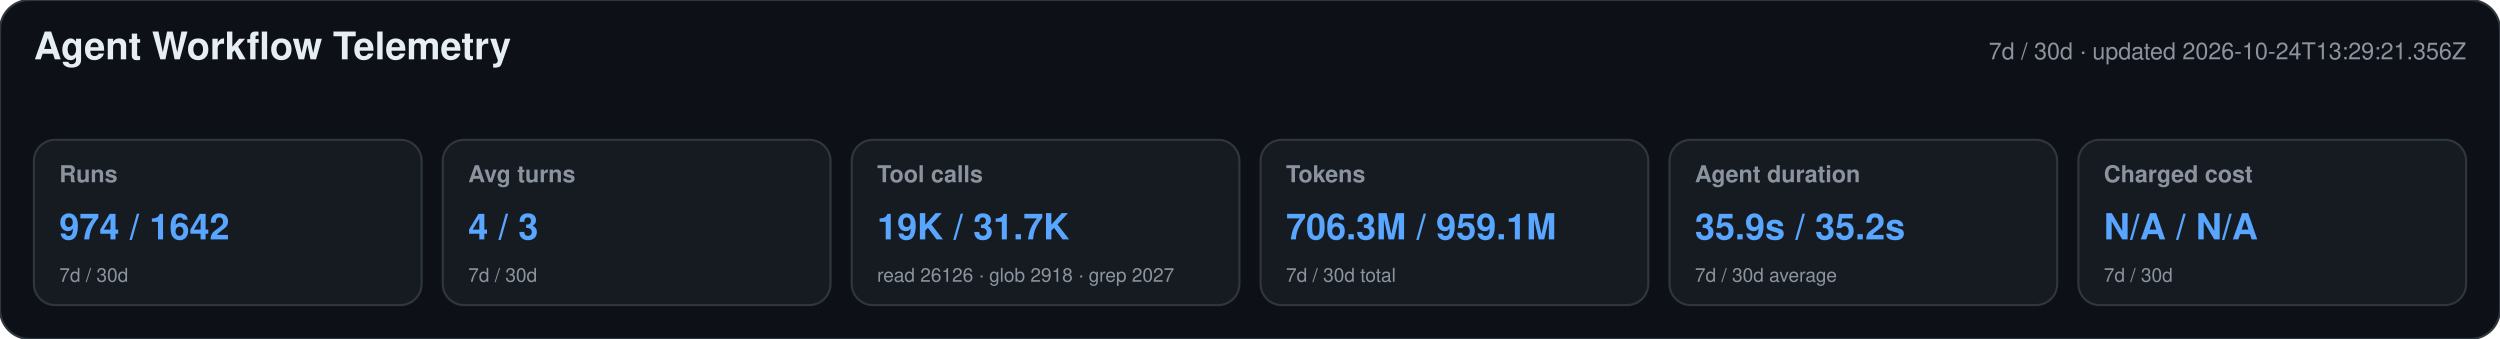
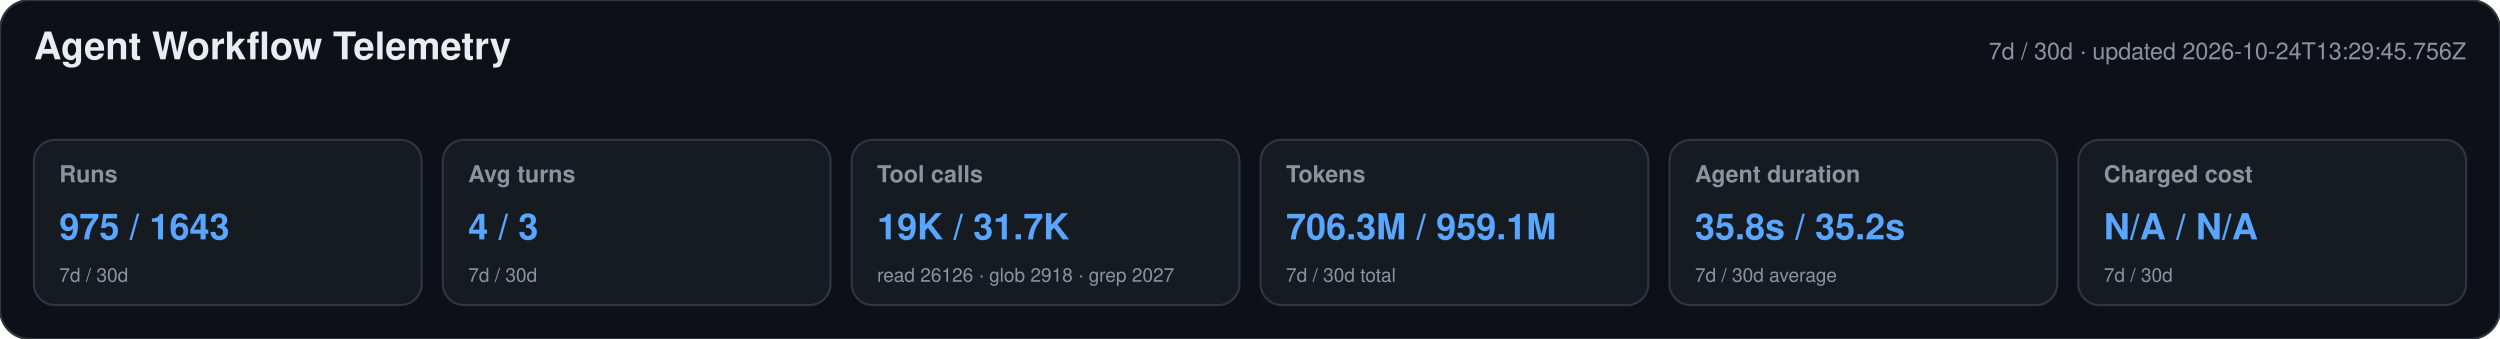
<svg xmlns="http://www.w3.org/2000/svg" width="1180" height="160" viewBox="0 0 1180 160" role="img" aria-labelledby="title desc">
  <style>text{font-family:-apple-system,BlinkMacSystemFont,"Segoe UI",Helvetica,Arial,sans-serif}.heading{font-size:18px;font-weight:650;fill:#e6edf3}.meta,.label,.secondary{fill:#8b949e}.meta,.label{font-size:11px}.label{font-weight:600}.primary{font-size:17px;font-weight:700;fill:#58a6ff}.secondary{font-size:9px}</style>
  <rect width="1180" height="160" rx="14" fill="#0d1117" stroke="#30363d" />
  <text x="16" y="28" class="heading">Agent Workflow Telemetry</text>
-   <text x="1164" y="28" text-anchor="end" class="meta">7d / 30d · updated 2026-10-24T13:29:21.356Z</text>
+   <text x="1164" y="28" text-anchor="end" class="meta">7d / 30d · updated 2026-10-24T13:29:45.756Z</text>
  <g>
    <rect x="16" y="66" width="183" height="78" rx="10" fill="#161b22" stroke="#30363d" />
    <text x="28" y="86" class="label">Runs</text>
-     <text x="28" y="113" class="primary">974 / 1642</text>
+     <text x="28" y="113" class="primary">975 / 1643</text>
    <text x="28" y="133" class="secondary">7d / 30d</text>
  </g>
  <g>
    <rect x="209" y="66" width="183" height="78" rx="10" fill="#161b22" stroke="#30363d" />
    <text x="221" y="86" class="label">Avg turns</text>
    <text x="221" y="113" class="primary">4 / 3</text>
    <text x="221" y="133" class="secondary">7d / 30d</text>
  </g>
  <g>
    <rect x="402" y="66" width="183" height="78" rx="10" fill="#161b22" stroke="#30363d" />
    <text x="414" y="86" class="label">Tool calls</text>
    <text x="414" y="113" class="primary">19K / 31.7K</text>
    <text x="414" y="133" class="secondary">read 26126 · glob 2918 · grep 2027</text>
  </g>
  <g>
    <rect x="595" y="66" width="183" height="78" rx="10" fill="#161b22" stroke="#30363d" />
    <text x="607" y="86" class="label">Tokens</text>
    <text x="607" y="113" class="primary">706.3M / 959.1M</text>
    <text x="607" y="133" class="secondary">7d / 30d total</text>
  </g>
  <g>
    <rect x="788" y="66" width="183" height="78" rx="10" fill="#161b22" stroke="#30363d" />
    <text x="800" y="86" class="label">Agent duration</text>
-     <text x="800" y="113" class="primary">35.9s / 35.2s</text>
+     <text x="800" y="113" class="primary">35.8s / 35.2s</text>
    <text x="800" y="133" class="secondary">7d / 30d average</text>
  </g>
  <g>
    <rect x="981" y="66" width="183" height="78" rx="10" fill="#161b22" stroke="#30363d" />
    <text x="993" y="86" class="label">Charged cost</text>
    <text x="993" y="113" class="primary">N/A / N/A</text>
    <text x="993" y="133" class="secondary">7d / 30d</text>
  </g>
</svg>
